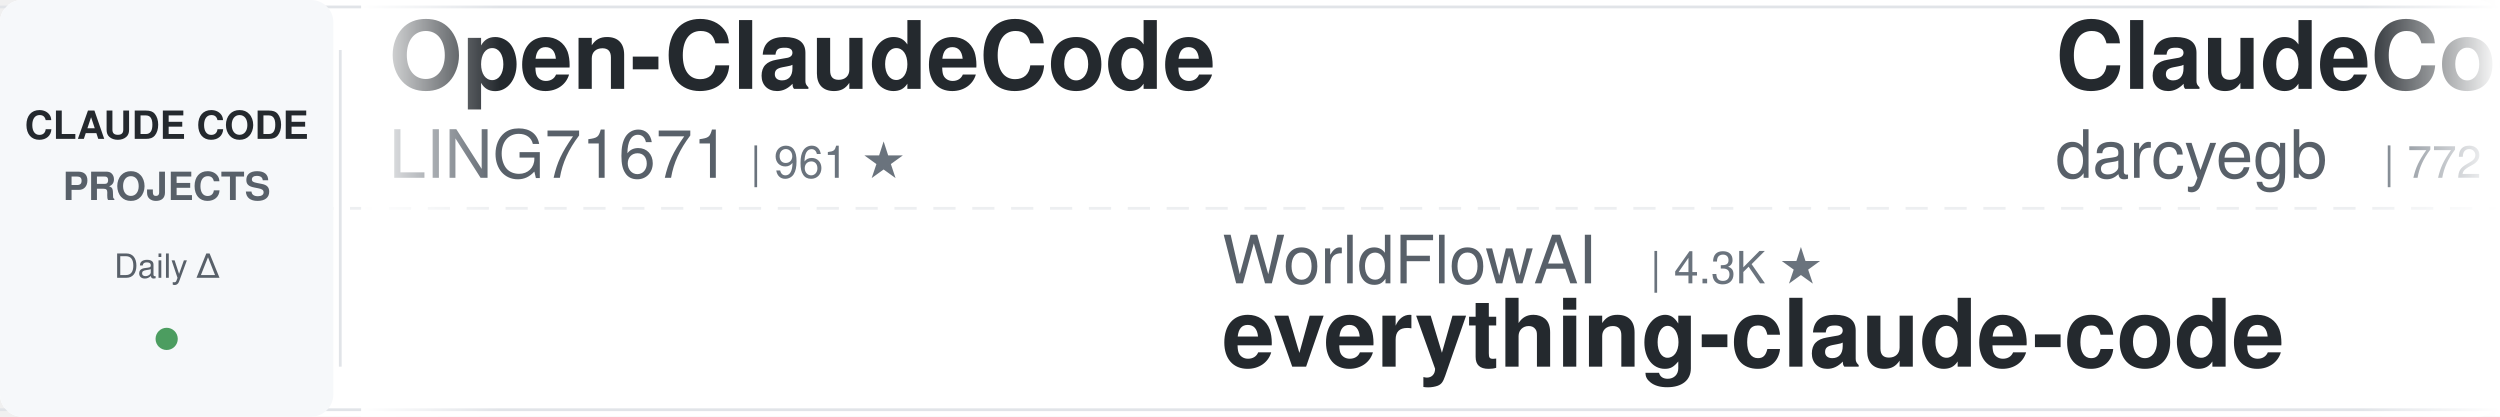
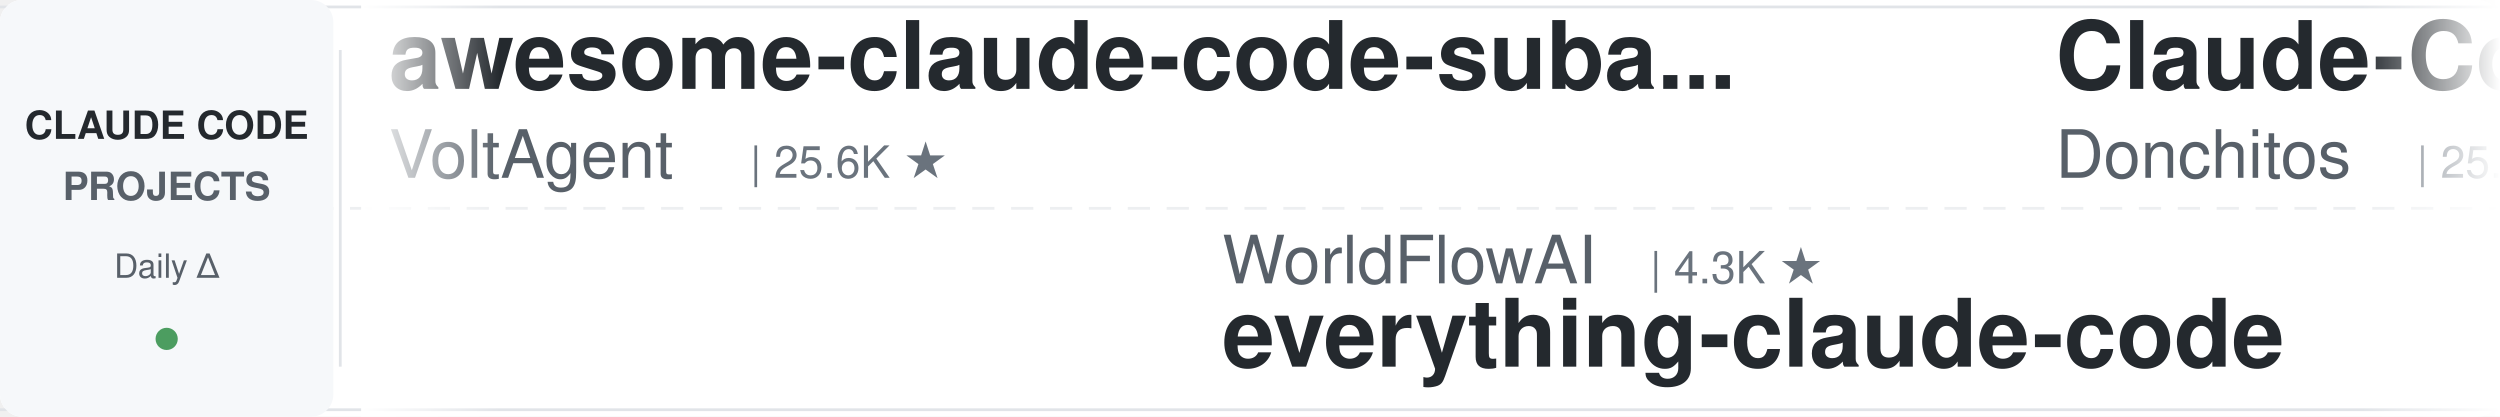
<svg xmlns="http://www.w3.org/2000/svg" width="900" height="150">
  <defs>
    <linearGradient id="leftFade" x1="0%" y1="0%" x2="100%" y2="0%">
      <stop offset="0%" style="stop-color:#ffffff;stop-opacity:1" />
      <stop offset="100%" style="stop-color:#ffffff;stop-opacity:0" />
    </linearGradient>
    <linearGradient id="rightFade" x1="0%" y1="0%" x2="100%" y2="0%">
      <stop offset="0%" style="stop-color:#ffffff;stop-opacity:0" />
      <stop offset="100%" style="stop-color:#ffffff;stop-opacity:1" />
    </linearGradient>
  </defs>
  <rect width="900" height="150" fill="#ffffff" rx="8" />
  <rect x="0" y="2" width="900" height="1" fill="#e1e4e8" />
  <rect x="0" y="147" width="900" height="1" fill="#e1e4e8" />
  <line x1="0" y1="75" x2="900" y2="75" stroke="#e1e4e8" stroke-width="1" stroke-dasharray="8 6" opacity="0.6" />
  <rect x="0" y="0" width="120" height="150" fill="#f6f8fa" rx="8" />
  <text x="60" y="50" font-family="-apple-system, BlinkMacSystemFont, 'Segoe UI', Helvetica, Arial, sans-serif" font-size="14" font-weight="600" fill="#24292e" text-anchor="middle">CLAUDE CODE</text>
  <text x="60" y="72" font-family="-apple-system, BlinkMacSystemFont, 'Segoe UI', Helvetica, Arial, sans-serif" font-size="14" font-weight="600" fill="#586069" text-anchor="middle">PROJECTS</text>
  <text x="60" y="100" font-family="-apple-system, BlinkMacSystemFont, 'Segoe UI', Helvetica, Arial, sans-serif" font-size="12" font-weight="500" fill="#586069" text-anchor="middle">Daily Δ</text>
  <circle cx="60" cy="122" r="4" fill="#22863a" opacity="0.8" />
  <rect x="122" y="18" width="1" height="114" fill="#e1e4e8" />
  <clipPath id="tickerClip">
    <rect x="130" y="0" width="770" height="150" />
  </clipPath>
  <g clip-path="url(#tickerClip)">
    <g id="tickerItems">
      <animateTransform attributeName="transform" attributeType="XML" type="translate" from="0 0" to="-3000 0" dur="54s" repeatCount="indefinite" />
      <g transform="translate(0, 0)">
-         <text x="140" y="32" font-family="-apple-system, BlinkMacSystemFont, 'Segoe UI', Helvetica, Arial, sans-serif" font-size="34" font-weight="600" fill="#24292e">Open-ClaudeCode</text>
-         <text x="140" y="64" font-family="-apple-system, BlinkMacSystemFont, 'Segoe UI', Helvetica, Arial, sans-serif" font-size="24" font-weight="400" fill="#586069">LING71671</text>
-         <text x="270" y="64" font-family="-apple-system, BlinkMacSystemFont, 'Segoe UI', Helvetica, Arial, sans-serif" font-size="16" font-weight="500" fill="#6a737d">| 961 ★</text>
+         <text x="140" y="32" font-family="-apple-system, BlinkMacSystemFont, 'Segoe UI', Helvetica, Arial, sans-serif" font-size="34" font-weight="600" fill="#24292e">awesome-claude-code-suba...</text>
+         <text x="140" y="64" font-family="-apple-system, BlinkMacSystemFont, 'Segoe UI', Helvetica, Arial, sans-serif" font-size="24" font-weight="400" fill="#586069">VoltAgent</text>
+         <text x="270" y="64" font-family="-apple-system, BlinkMacSystemFont, 'Segoe UI', Helvetica, Arial, sans-serif" font-size="16" font-weight="500" fill="#6a737d">| 25.6K ★</text>
      </g>
      <g transform="translate(300, 0)">
        <text x="140" y="102" font-family="-apple-system, BlinkMacSystemFont, 'Segoe UI', Helvetica, Arial, sans-serif" font-size="24" font-weight="400" fill="#586069">WorldFlowAI</text>
        <text x="294" y="102" font-family="-apple-system, BlinkMacSystemFont, 'Segoe UI', Helvetica, Arial, sans-serif" font-size="16" font-weight="500" fill="#6a737d">| 4.3K ★</text>
        <text x="140" y="132" font-family="-apple-system, BlinkMacSystemFont, 'Segoe UI', Helvetica, Arial, sans-serif" font-size="34" font-weight="600" fill="#24292e">everything-claude-code</text>
      </g>
      <g transform="translate(600, 0)">
-         <text x="140" y="32" font-family="-apple-system, BlinkMacSystemFont, 'Segoe UI', Helvetica, Arial, sans-serif" font-size="34" font-weight="600" fill="#24292e">ClaudeCodeAgents</text>
-         <text x="140" y="64" font-family="-apple-system, BlinkMacSystemFont, 'Segoe UI', Helvetica, Arial, sans-serif" font-size="24" font-weight="400" fill="#586069">darcyegb</text>
-         <text x="258" y="64" font-family="-apple-system, BlinkMacSystemFont, 'Segoe UI', Helvetica, Arial, sans-serif" font-size="16" font-weight="500" fill="#6a737d">| 772 ★</text>
+         <text x="140" y="32" font-family="-apple-system, BlinkMacSystemFont, 'Segoe UI', Helvetica, Arial, sans-serif" font-size="34" font-weight="600" fill="#24292e">Claude-Code-Game-Studios</text>
+         <text x="140" y="64" font-family="-apple-system, BlinkMacSystemFont, 'Segoe UI', Helvetica, Arial, sans-serif" font-size="24" font-weight="400" fill="#586069">Donchitos</text>
+         <text x="270" y="64" font-family="-apple-system, BlinkMacSystemFont, 'Segoe UI', Helvetica, Arial, sans-serif" font-size="16" font-weight="500" fill="#6a737d">| 25.9K ★</text>
      </g>
      <g transform="translate(900, 0)">
-         <text x="140" y="102" font-family="-apple-system, BlinkMacSystemFont, 'Segoe UI', Helvetica, Arial, sans-serif" font-size="24" font-weight="400" fill="#586069">alejandrobalderas</text>
-         <text x="366" y="102" font-family="-apple-system, BlinkMacSystemFont, 'Segoe UI', Helvetica, Arial, sans-serif" font-size="16" font-weight="500" fill="#6a737d">| 3.0K ★</text>
-         <text x="140" y="132" font-family="-apple-system, BlinkMacSystemFont, 'Segoe UI', Helvetica, Arial, sans-serif" font-size="34" font-weight="600" fill="#24292e">claude-code-from-source</text>
-       </g>
-       <g transform="translate(1200, 0)">
-         <text x="140" y="32" font-family="-apple-system, BlinkMacSystemFont, 'Segoe UI', Helvetica, Arial, sans-serif" font-size="34" font-weight="600" fill="#24292e">claude-code-source</text>
-         <text x="140" y="64" font-family="-apple-system, BlinkMacSystemFont, 'Segoe UI', Helvetica, Arial, sans-serif" font-size="24" font-weight="400" fill="#586069">JrCx7scC</text>
-         <text x="258" y="64" font-family="-apple-system, BlinkMacSystemFont, 'Segoe UI', Helvetica, Arial, sans-serif" font-size="16" font-weight="500" fill="#6a737d">| 375 ★</text>
-       </g>
-       <g transform="translate(1500, 0)">
-         <text x="140" y="102" font-family="-apple-system, BlinkMacSystemFont, 'Segoe UI', Helvetica, Arial, sans-serif" font-size="24" font-weight="400" fill="#586069">shanraisshan</text>
-         <text x="306" y="102" font-family="-apple-system, BlinkMacSystemFont, 'Segoe UI', Helvetica, Arial, sans-serif" font-size="16" font-weight="500" fill="#6a737d">| 67.3K ★</text>
-         <text x="140" y="132" font-family="-apple-system, BlinkMacSystemFont, 'Segoe UI', Helvetica, Arial, sans-serif" font-size="34" font-weight="600" fill="#24292e">claude-code-best-practic...</text>
-       </g>
-       <g transform="translate(1800, 0)">
-         <text x="140" y="32" font-family="-apple-system, BlinkMacSystemFont, 'Segoe UI', Helvetica, Arial, sans-serif" font-size="34" font-weight="600" fill="#24292e">free-claude-code</text>
-         <text x="140" y="64" font-family="-apple-system, BlinkMacSystemFont, 'Segoe UI', Helvetica, Arial, sans-serif" font-size="24" font-weight="400" fill="#586069">Alishahryar1</text>
-         <text x="306" y="64" font-family="-apple-system, BlinkMacSystemFont, 'Segoe UI', Helvetica, Arial, sans-serif" font-size="16" font-weight="500" fill="#6a737d">| 56.9K ★</text>
-       </g>
-       <g transform="translate(2100, 0)">
        <text x="140" y="102" font-family="-apple-system, BlinkMacSystemFont, 'Segoe UI', Helvetica, Arial, sans-serif" font-size="24" font-weight="400" fill="#586069">lintsinghua</text>
        <text x="294" y="102" font-family="-apple-system, BlinkMacSystemFont, 'Segoe UI', Helvetica, Arial, sans-serif" font-size="16" font-weight="500" fill="#6a737d">| 4.3K ★</text>
        <text x="140" y="132" font-family="-apple-system, BlinkMacSystemFont, 'Segoe UI', Helvetica, Arial, sans-serif" font-size="34" font-weight="600" fill="#24292e">claude-code-book</text>
      </g>
+       <g transform="translate(1200, 0)">
+         <text x="140" y="32" font-family="-apple-system, BlinkMacSystemFont, 'Segoe UI', Helvetica, Arial, sans-serif" font-size="34" font-weight="600" fill="#24292e">oh-my-claudecode</text>
+         <text x="140" y="64" font-family="-apple-system, BlinkMacSystemFont, 'Segoe UI', Helvetica, Arial, sans-serif" font-size="24" font-weight="400" fill="#586069">Yeachan-Heo</text>
+         <text x="294" y="64" font-family="-apple-system, BlinkMacSystemFont, 'Segoe UI', Helvetica, Arial, sans-serif" font-size="16" font-weight="500" fill="#6a737d">| 39.7K ★</text>
+       </g>
+       <g transform="translate(1500, 0)">
+         <text x="140" y="102" font-family="-apple-system, BlinkMacSystemFont, 'Segoe UI', Helvetica, Arial, sans-serif" font-size="24" font-weight="400" fill="#586069">AICoderTudou</text>
+         <text x="306" y="102" font-family="-apple-system, BlinkMacSystemFont, 'Segoe UI', Helvetica, Arial, sans-serif" font-size="16" font-weight="500" fill="#6a737d">| 493 ★</text>
+         <text x="140" y="132" font-family="-apple-system, BlinkMacSystemFont, 'Segoe UI', Helvetica, Arial, sans-serif" font-size="34" font-weight="600" fill="#24292e">claude-code-tudou</text>
+       </g>
+       <g transform="translate(1800, 0)">
+         <text x="140" y="32" font-family="-apple-system, BlinkMacSystemFont, 'Segoe UI', Helvetica, Arial, sans-serif" font-size="34" font-weight="600" fill="#24292e">ECC</text>
+         <text x="140" y="64" font-family="-apple-system, BlinkMacSystemFont, 'Segoe UI', Helvetica, Arial, sans-serif" font-size="24" font-weight="400" fill="#586069">affaan-m</text>
+         <text x="258" y="64" font-family="-apple-system, BlinkMacSystemFont, 'Segoe UI', Helvetica, Arial, sans-serif" font-size="16" font-weight="500" fill="#6a737d">| 275.2K ★</text>
+       </g>
+       <g transform="translate(2100, 0)">
+         <text x="140" y="102" font-family="-apple-system, BlinkMacSystemFont, 'Segoe UI', Helvetica, Arial, sans-serif" font-size="24" font-weight="400" fill="#586069">ponponon</text>
+         <text x="258" y="102" font-family="-apple-system, BlinkMacSystemFont, 'Segoe UI', Helvetica, Arial, sans-serif" font-size="16" font-weight="500" fill="#6a737d">| 2.3K ★</text>
+         <text x="140" y="132" font-family="-apple-system, BlinkMacSystemFont, 'Segoe UI', Helvetica, Arial, sans-serif" font-size="34" font-weight="600" fill="#24292e">claude_code_src</text>
+       </g>
      <g transform="translate(2400, 0)">
-         <text x="140" y="32" font-family="-apple-system, BlinkMacSystemFont, 'Segoe UI', Helvetica, Arial, sans-serif" font-size="34" font-weight="600" fill="#24292e">Claude-Code-Source-Study</text>
-         <text x="140" y="64" font-family="-apple-system, BlinkMacSystemFont, 'Segoe UI', Helvetica, Arial, sans-serif" font-size="24" font-weight="400" fill="#586069">luyao618</text>
+         <text x="140" y="32" font-family="-apple-system, BlinkMacSystemFont, 'Segoe UI', Helvetica, Arial, sans-serif" font-size="34" font-weight="600" fill="#24292e">claude-code-settings</text>
+         <text x="140" y="64" font-family="-apple-system, BlinkMacSystemFont, 'Segoe UI', Helvetica, Arial, sans-serif" font-size="24" font-weight="400" fill="#586069">feiskyer</text>
        <text x="258" y="64" font-family="-apple-system, BlinkMacSystemFont, 'Segoe UI', Helvetica, Arial, sans-serif" font-size="16" font-weight="500" fill="#6a737d">| 1.7K ★</text>
      </g>
      <g transform="translate(2700, 0)">
-         <text x="140" y="102" font-family="-apple-system, BlinkMacSystemFont, 'Segoe UI', Helvetica, Arial, sans-serif" font-size="24" font-weight="400" fill="#586069">ykdojo</text>
-         <text x="234" y="102" font-family="-apple-system, BlinkMacSystemFont, 'Segoe UI', Helvetica, Arial, sans-serif" font-size="16" font-weight="500" fill="#6a737d">| 10.2K ★</text>
-         <text x="140" y="132" font-family="-apple-system, BlinkMacSystemFont, 'Segoe UI', Helvetica, Arial, sans-serif" font-size="34" font-weight="600" fill="#24292e">claude-code-tips</text>
+         <text x="140" y="102" font-family="-apple-system, BlinkMacSystemFont, 'Segoe UI', Helvetica, Arial, sans-serif" font-size="24" font-weight="400" fill="#586069">JrCx7scC</text>
+         <text x="258" y="102" font-family="-apple-system, BlinkMacSystemFont, 'Segoe UI', Helvetica, Arial, sans-serif" font-size="16" font-weight="500" fill="#6a737d">| 376 ★</text>
+         <text x="140" y="132" font-family="-apple-system, BlinkMacSystemFont, 'Segoe UI', Helvetica, Arial, sans-serif" font-size="34" font-weight="600" fill="#24292e">claude-code-source</text>
      </g>
      <g transform="translate(3000, 0)">
-         <text x="140" y="32" font-family="-apple-system, BlinkMacSystemFont, 'Segoe UI', Helvetica, Arial, sans-serif" font-size="34" font-weight="600" fill="#24292e">Open-ClaudeCode</text>
-         <text x="140" y="64" font-family="-apple-system, BlinkMacSystemFont, 'Segoe UI', Helvetica, Arial, sans-serif" font-size="24" font-weight="400" fill="#586069">LING71671</text>
-         <text x="270" y="64" font-family="-apple-system, BlinkMacSystemFont, 'Segoe UI', Helvetica, Arial, sans-serif" font-size="16" font-weight="500" fill="#6a737d">| 961 ★</text>
+         <text x="140" y="32" font-family="-apple-system, BlinkMacSystemFont, 'Segoe UI', Helvetica, Arial, sans-serif" font-size="34" font-weight="600" fill="#24292e">awesome-claude-code-suba...</text>
+         <text x="140" y="64" font-family="-apple-system, BlinkMacSystemFont, 'Segoe UI', Helvetica, Arial, sans-serif" font-size="24" font-weight="400" fill="#586069">VoltAgent</text>
+         <text x="270" y="64" font-family="-apple-system, BlinkMacSystemFont, 'Segoe UI', Helvetica, Arial, sans-serif" font-size="16" font-weight="500" fill="#6a737d">| 25.6K ★</text>
      </g>
      <g transform="translate(3300, 0)">
        <text x="140" y="102" font-family="-apple-system, BlinkMacSystemFont, 'Segoe UI', Helvetica, Arial, sans-serif" font-size="24" font-weight="400" fill="#586069">WorldFlowAI</text>
        <text x="294" y="102" font-family="-apple-system, BlinkMacSystemFont, 'Segoe UI', Helvetica, Arial, sans-serif" font-size="16" font-weight="500" fill="#6a737d">| 4.3K ★</text>
        <text x="140" y="132" font-family="-apple-system, BlinkMacSystemFont, 'Segoe UI', Helvetica, Arial, sans-serif" font-size="34" font-weight="600" fill="#24292e">everything-claude-code</text>
      </g>
      <g transform="translate(3600, 0)">
-         <text x="140" y="32" font-family="-apple-system, BlinkMacSystemFont, 'Segoe UI', Helvetica, Arial, sans-serif" font-size="34" font-weight="600" fill="#24292e">ClaudeCodeAgents</text>
-         <text x="140" y="64" font-family="-apple-system, BlinkMacSystemFont, 'Segoe UI', Helvetica, Arial, sans-serif" font-size="24" font-weight="400" fill="#586069">darcyegb</text>
-         <text x="258" y="64" font-family="-apple-system, BlinkMacSystemFont, 'Segoe UI', Helvetica, Arial, sans-serif" font-size="16" font-weight="500" fill="#6a737d">| 772 ★</text>
+         <text x="140" y="32" font-family="-apple-system, BlinkMacSystemFont, 'Segoe UI', Helvetica, Arial, sans-serif" font-size="34" font-weight="600" fill="#24292e">Claude-Code-Game-Studios</text>
+         <text x="140" y="64" font-family="-apple-system, BlinkMacSystemFont, 'Segoe UI', Helvetica, Arial, sans-serif" font-size="24" font-weight="400" fill="#586069">Donchitos</text>
+         <text x="270" y="64" font-family="-apple-system, BlinkMacSystemFont, 'Segoe UI', Helvetica, Arial, sans-serif" font-size="16" font-weight="500" fill="#6a737d">| 25.9K ★</text>
      </g>
      <g transform="translate(3900, 0)">
-         <text x="140" y="102" font-family="-apple-system, BlinkMacSystemFont, 'Segoe UI', Helvetica, Arial, sans-serif" font-size="24" font-weight="400" fill="#586069">alejandrobalderas</text>
-         <text x="366" y="102" font-family="-apple-system, BlinkMacSystemFont, 'Segoe UI', Helvetica, Arial, sans-serif" font-size="16" font-weight="500" fill="#6a737d">| 3.0K ★</text>
-         <text x="140" y="132" font-family="-apple-system, BlinkMacSystemFont, 'Segoe UI', Helvetica, Arial, sans-serif" font-size="34" font-weight="600" fill="#24292e">claude-code-from-source</text>
+         <text x="140" y="102" font-family="-apple-system, BlinkMacSystemFont, 'Segoe UI', Helvetica, Arial, sans-serif" font-size="24" font-weight="400" fill="#586069">lintsinghua</text>
+         <text x="294" y="102" font-family="-apple-system, BlinkMacSystemFont, 'Segoe UI', Helvetica, Arial, sans-serif" font-size="16" font-weight="500" fill="#6a737d">| 4.3K ★</text>
+         <text x="140" y="132" font-family="-apple-system, BlinkMacSystemFont, 'Segoe UI', Helvetica, Arial, sans-serif" font-size="34" font-weight="600" fill="#24292e">claude-code-book</text>
      </g>
    </g>
  </g>
  <rect x="130" y="0" width="50" height="150" fill="url(#leftFade)" />
  <rect x="850" y="0" width="50" height="150" fill="url(#rightFade)" />
</svg>
